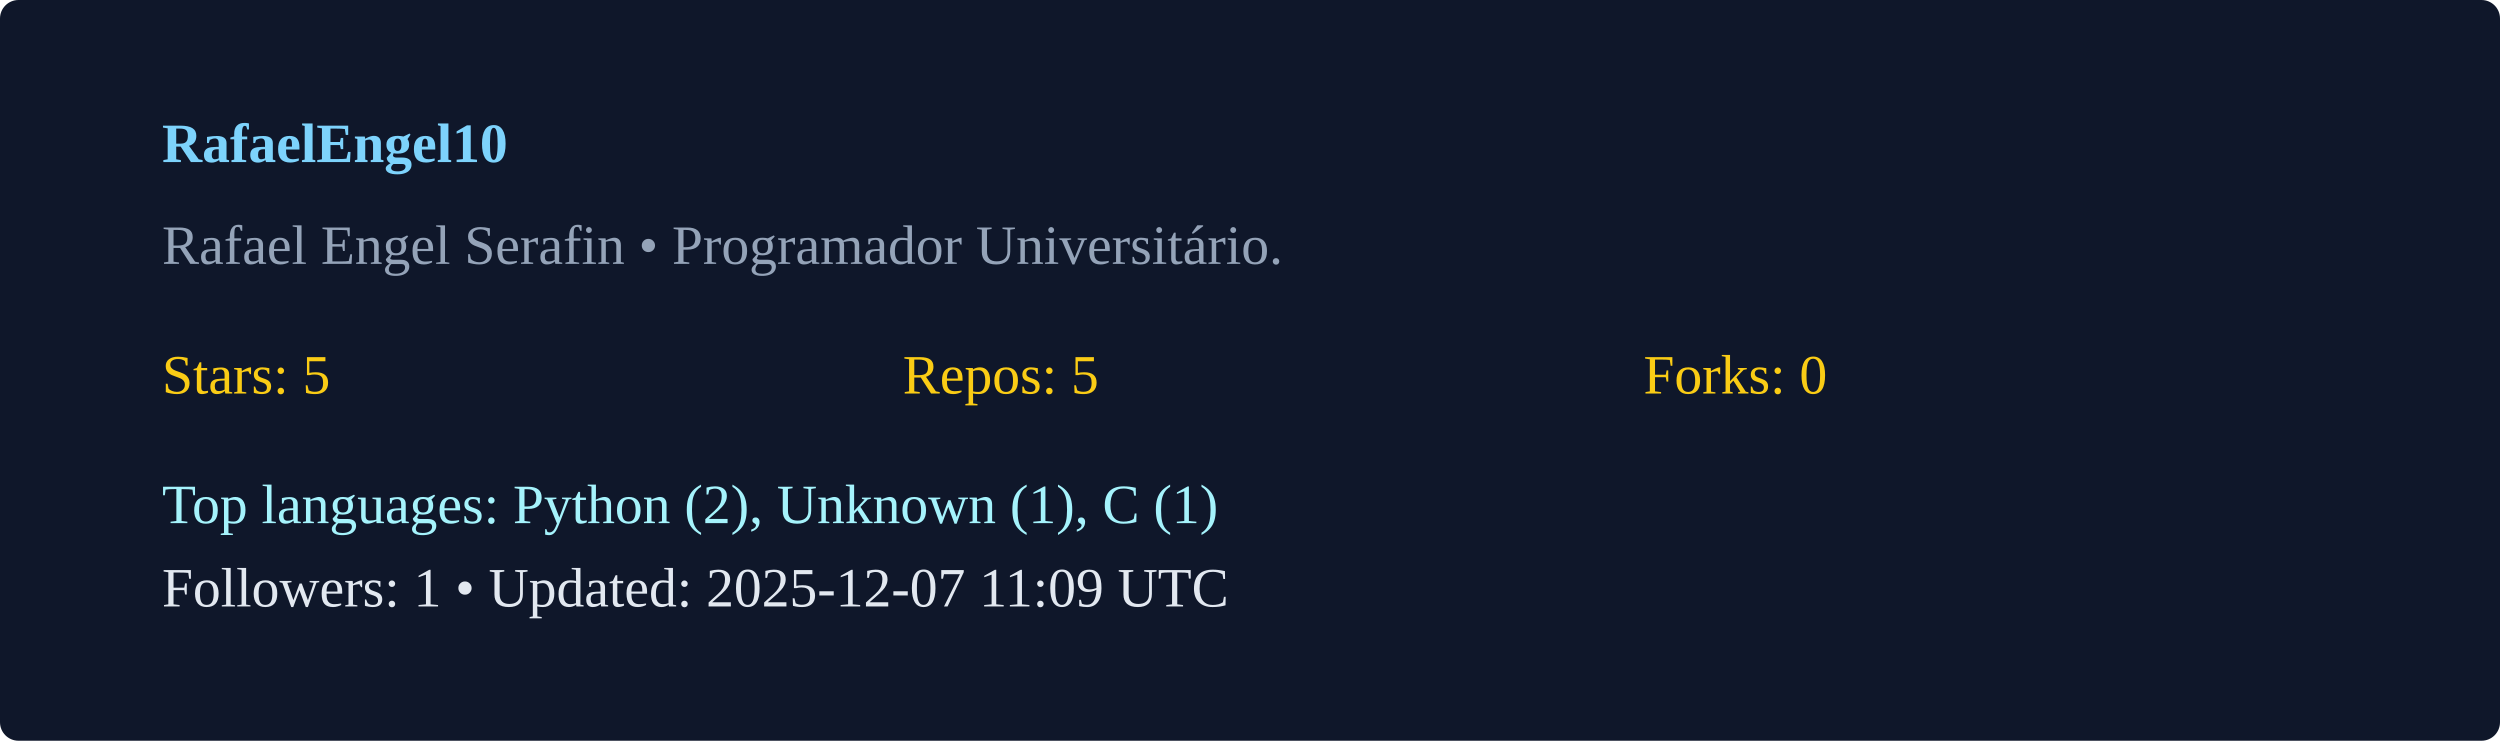
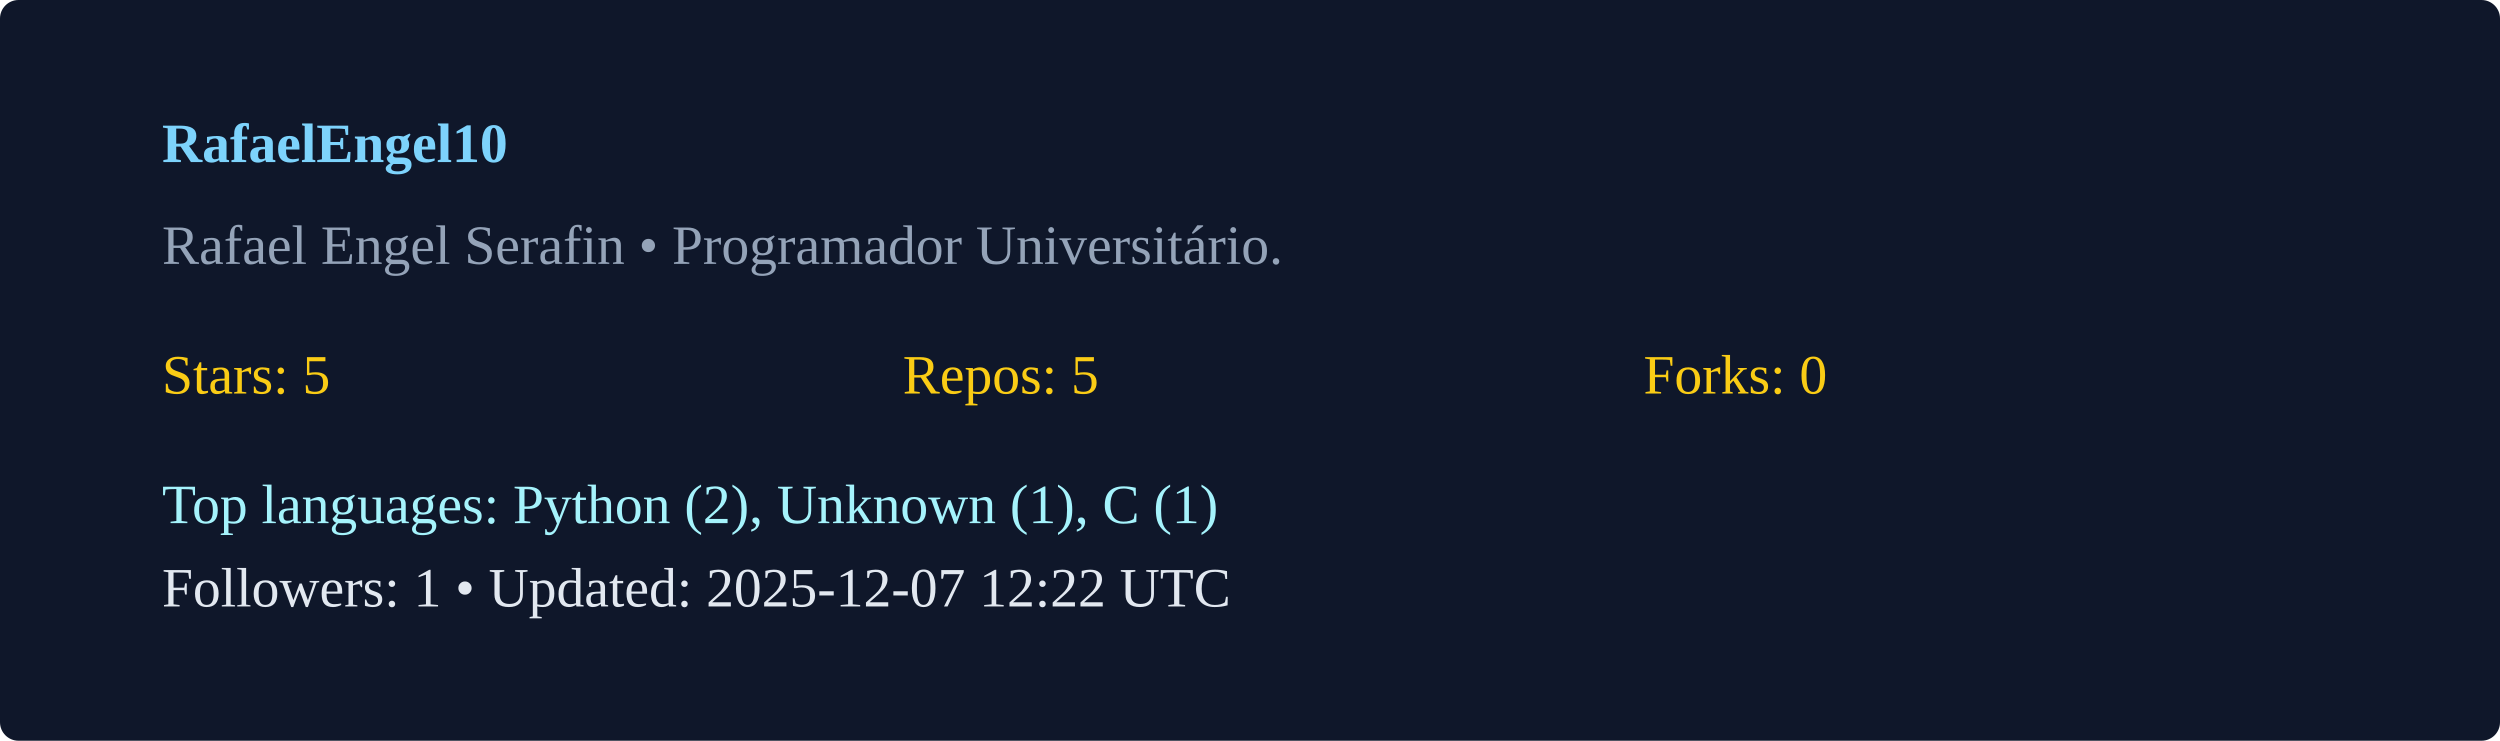
<svg xmlns="http://www.w3.org/2000/svg" width="540" height="160" viewBox="0 0 540 160">
  <rect width="100%" height="100%" rx="4" fill="#0f172a" />
  <g transform="translate(35,35)">
    <text x="0" y="0" fill="#7dd3fc" font-weight="600">RafaelEngel10</text>
    <text x="0" y="22" fill="#94a3b8">Rafael Engel Serafin  • Programador Universitário. </text>
    <g transform="translate(0,50)">
      <text x="0" y="0" fill="#facc15">Stars: 5</text>
      <text x="160" y="0" fill="#facc15">Repos: 5</text>
      <text x="320" y="0" fill="#facc15">Forks: 0</text>
      <text x="0" y="28" fill="#a5f3fc">Top languages: Python (2), Unknown (1), C (1)</text>
-       <text x="0" y="46" fill="#e2e8f0">Followers: 1 • Updated: 2025-12-07 11:09 UTC</text>
+       <text x="0" y="46" fill="#e2e8f0">Followers: 1 • Updated: 2025-12-07 12:22 UTC</text>
    </g>
  </g>
</svg>
